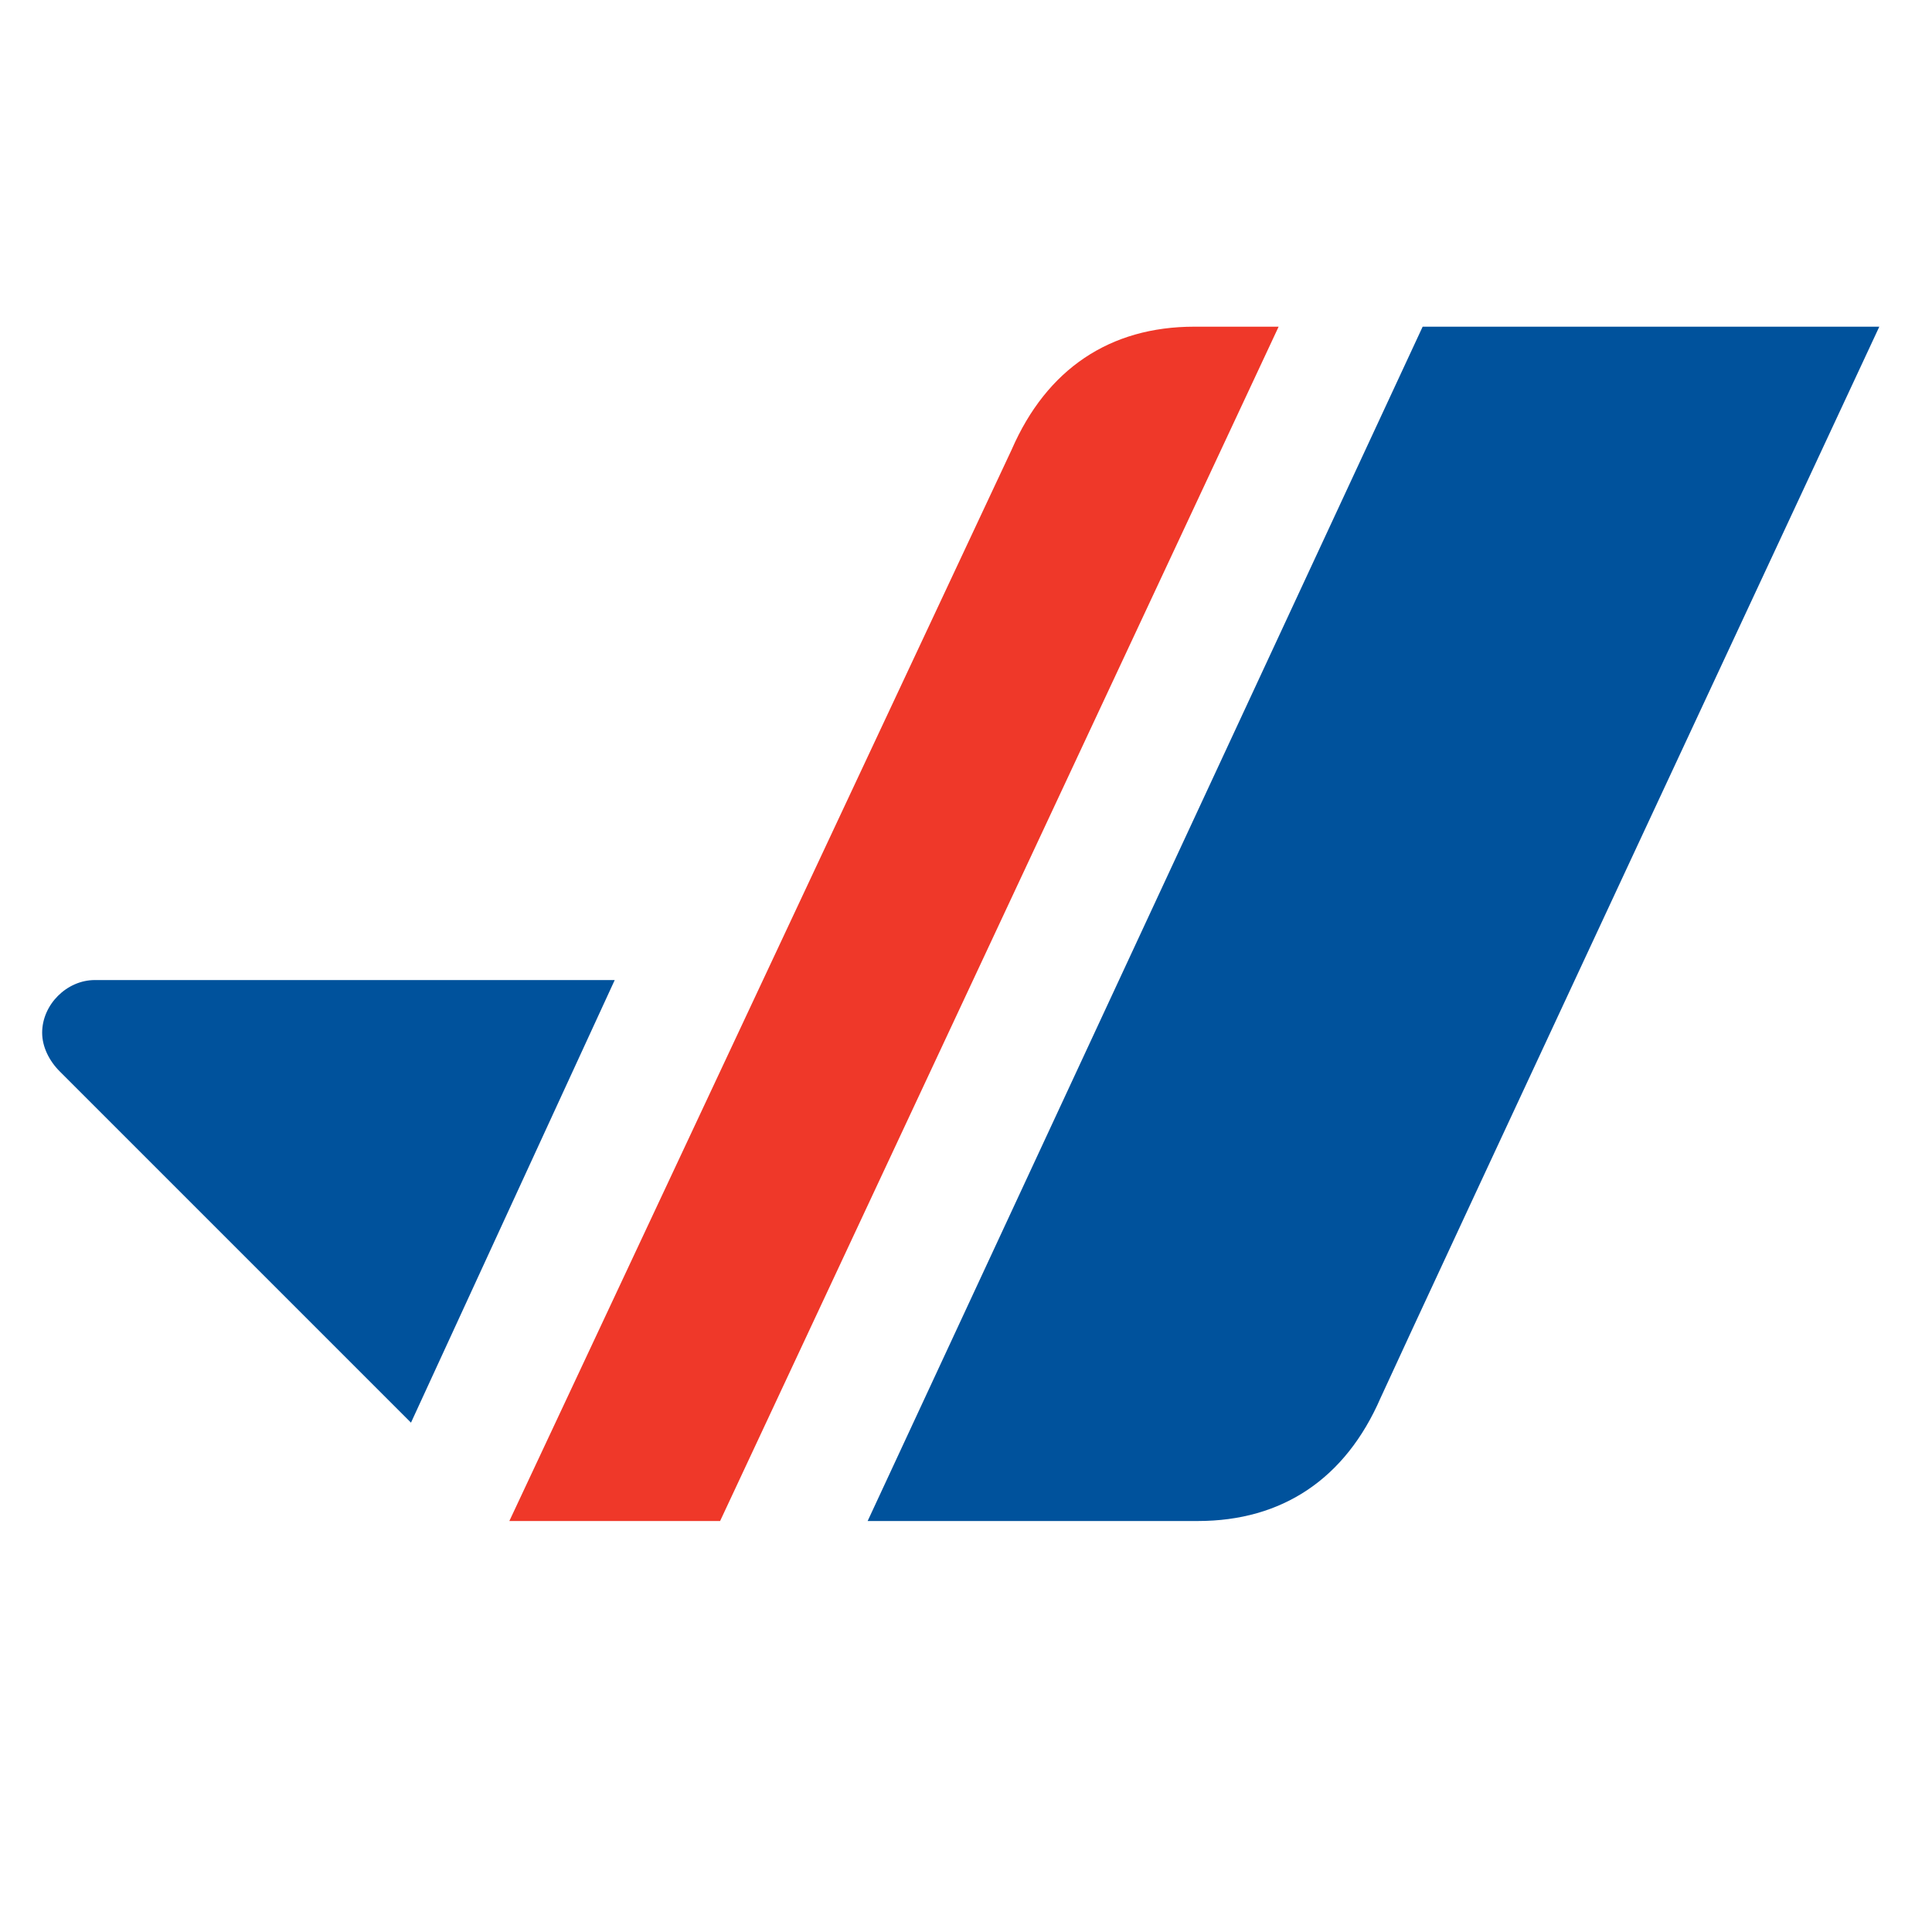
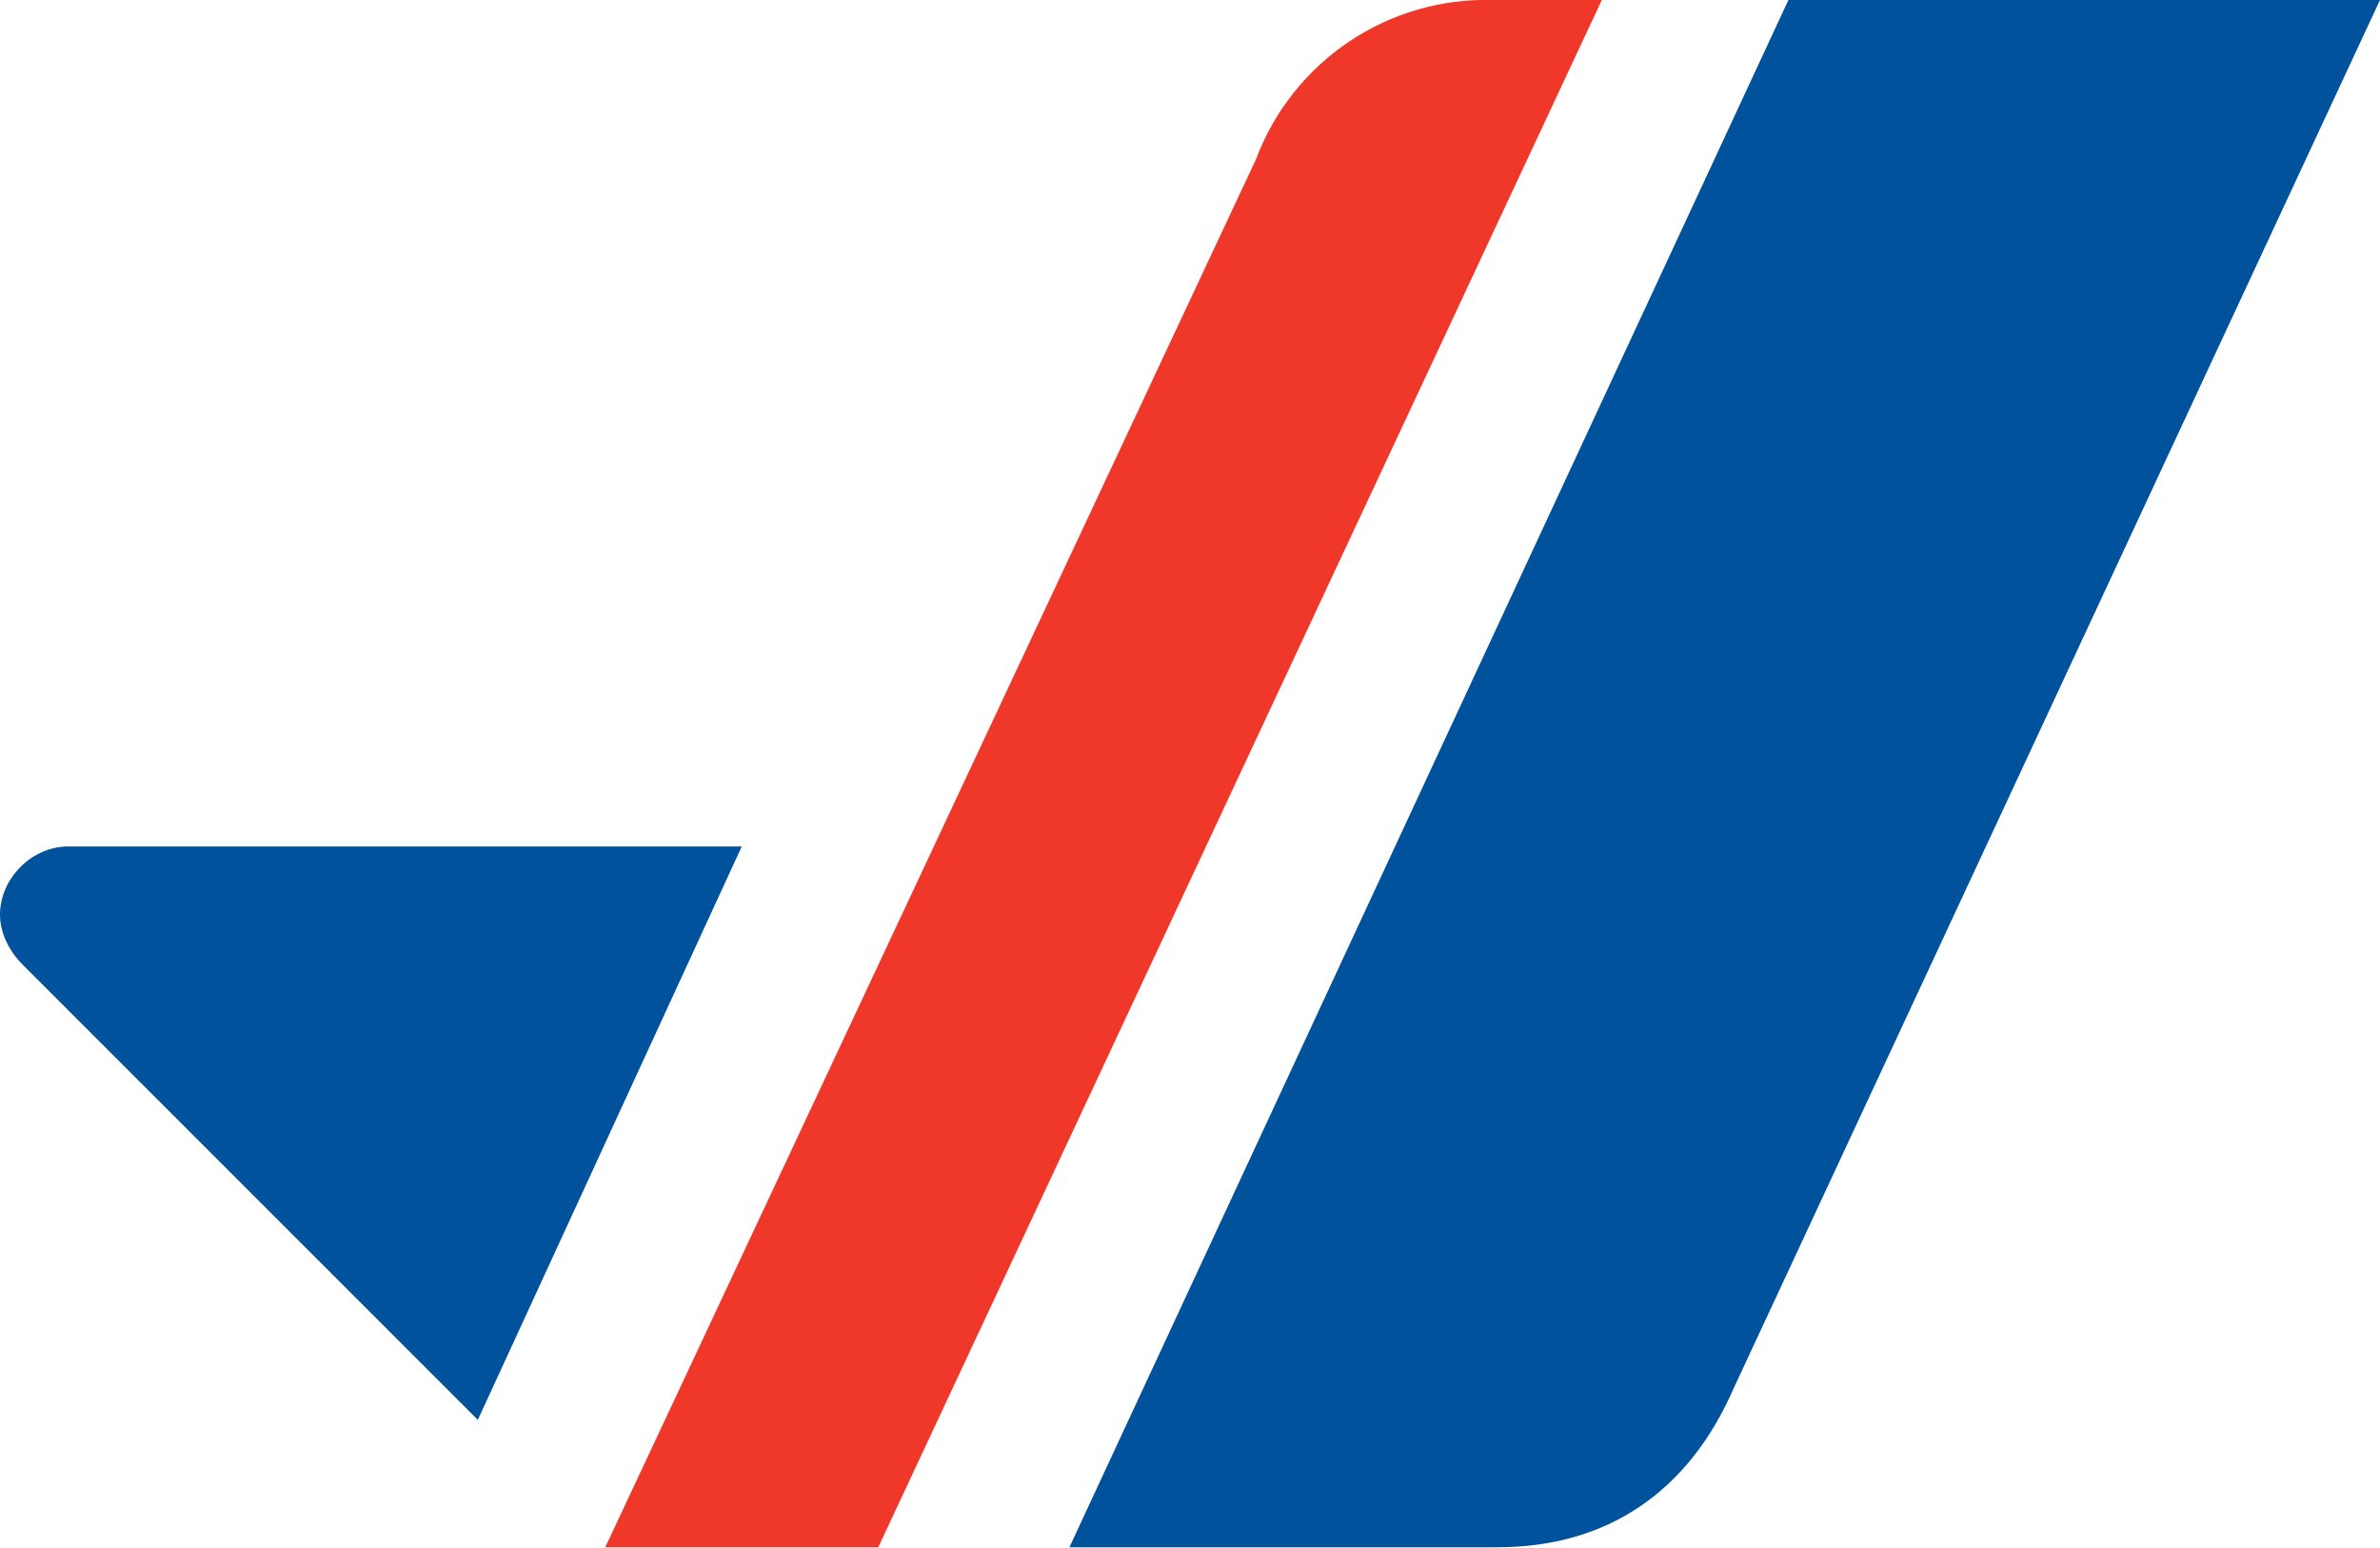
- <svg xmlns="http://www.w3.org/2000/svg" xml:space="preserve" id="Layer_1" x="0" y="0" version="1.1" viewBox="0 0 55 55">
-   <style>.st0{fill:#00529c}</style>
-   <path d="M53.5 9.3h-13l-15.8 34h9.4c2.4 0 4.2-1.2 5.2-3.5 1-2.2 14.2-30.5 14.2-30.5" class="st0" />
-   <path fill="#ef3829" d="M34 9.3c-2.4 0-4.2 1.2-5.2 3.5L14.5 43.3h6l15.9-34H34z" />
-   <path d="M17.5 27.9H2.7c-.8 0-1.5.7-1.5 1.5 0 .4.2.8.5 1.1l10 10 5.8-12.6z" class="st0" />
+ <svg xmlns="http://www.w3.org/2000/svg" viewBox="0 0 52.3 34">
+   <path fill="#00529c" d="M39.3 0 23.5 34h9.4c2.4 0 4.2-1.2 5.2-3.5L52.3 0h-13zM1.5 18.6c-.8 0-1.5.7-1.5 1.5 0 .4.2.8.5 1.1l10 10 5.8-12.6H1.5z" class="st0" />
+   <path fill="#ef3829" d="M32.8 0a5.4 5.4 0 0 0-5.2 3.5L13.3 34h6L35.2 0Z" />
</svg>
